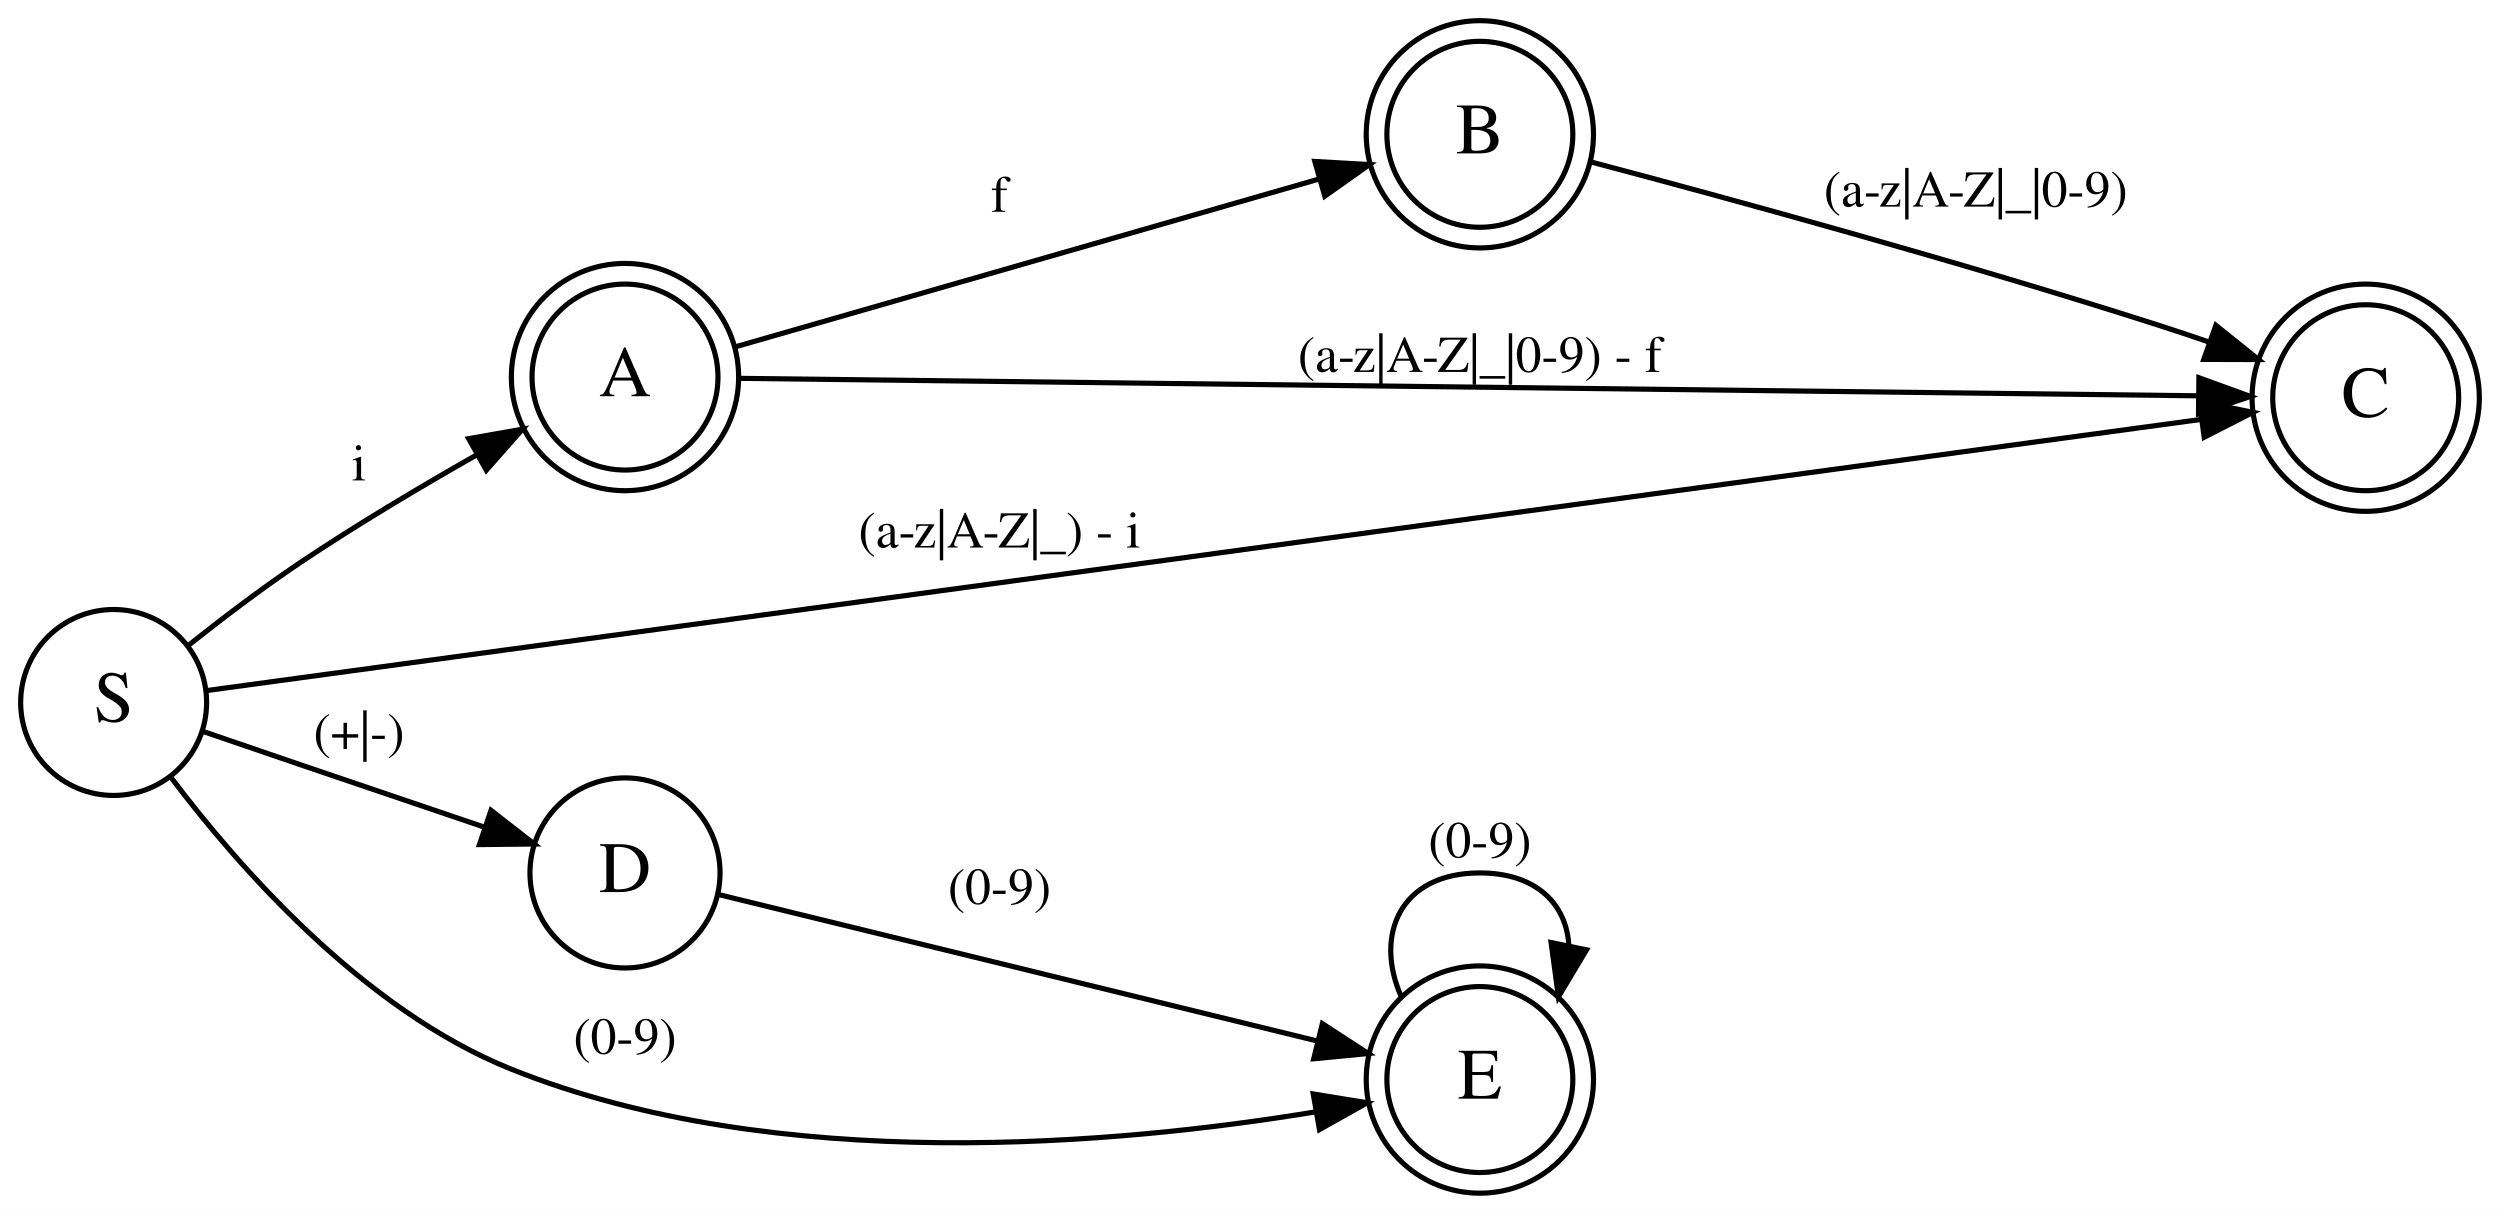
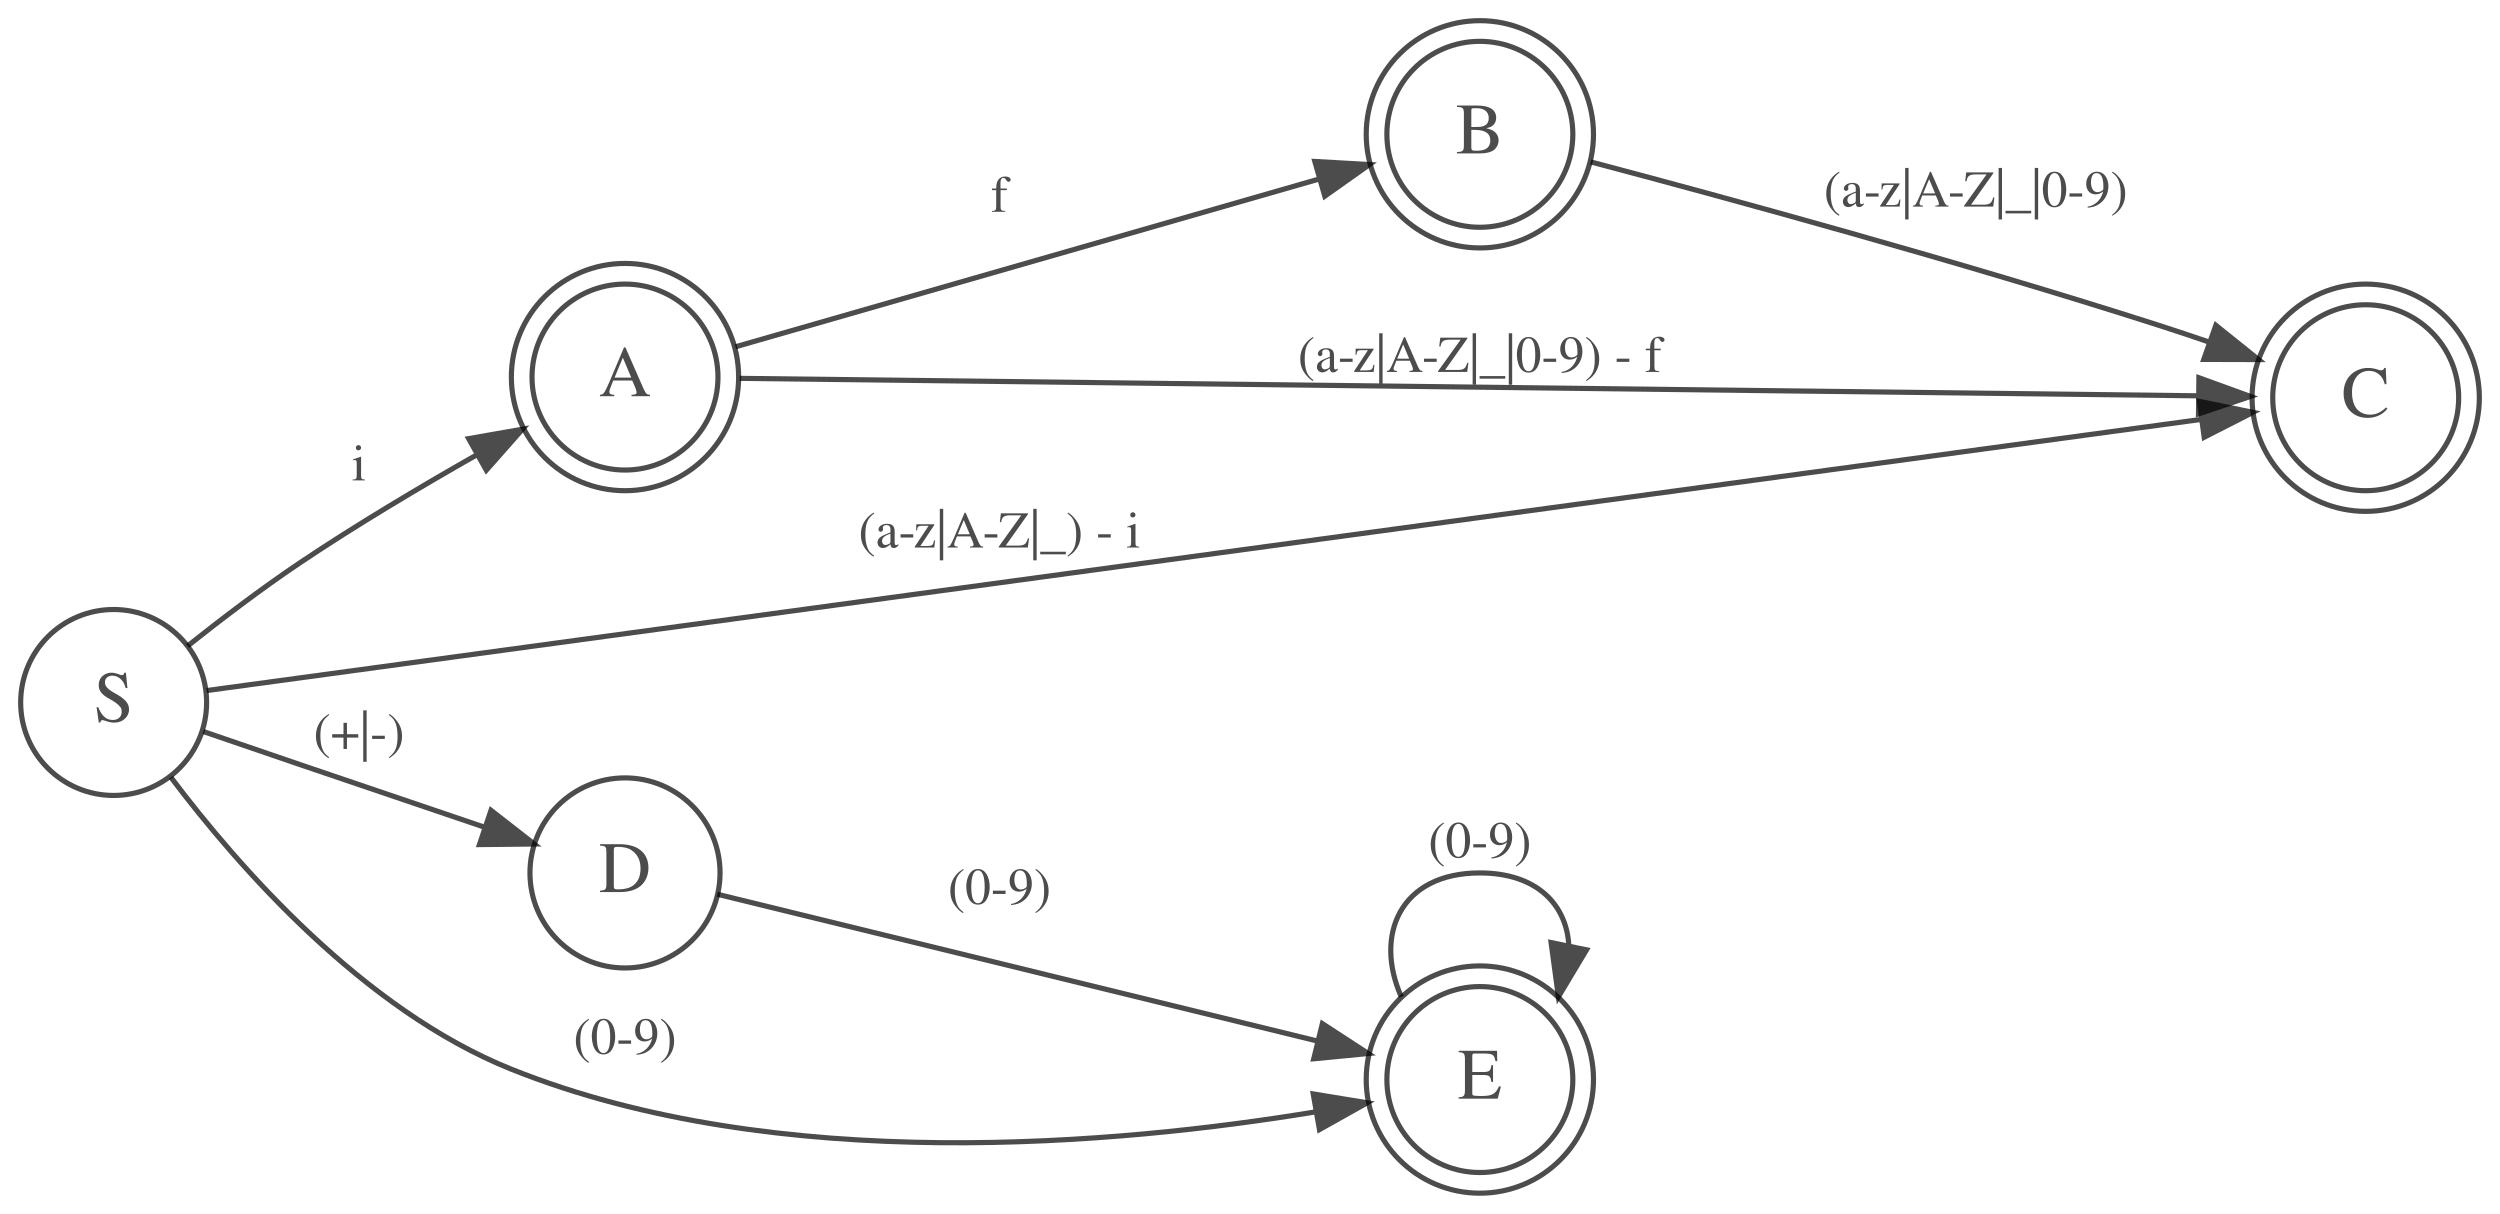
<svg xmlns="http://www.w3.org/2000/svg" width="484pt" height="235pt" viewBox="0.00 0.00 484.00 235.00">
-   <g id="graph0" class="graph" transform="scale(1 1) rotate(0) translate(4 231)">
-     <polygon fill="white" stroke="transparent" points="-4,4 -4,-231 480,-231 480,4 -4,4" />
-     <g id="node1" class="node">
-       <ellipse fill="none" stroke="black" cx="18" cy="-95" rx="18" ry="18" />
-       <text text-anchor="middle" x="18" y="-91.3" font-family="Times,serif" font-size="14.00">S</text>
-     </g>
-     <g id="node2" class="node">
-       <ellipse fill="none" stroke="black" cx="117" cy="-158" rx="18" ry="18" />
-       <ellipse fill="none" stroke="black" cx="117" cy="-158" rx="22" ry="22" />
-       <text text-anchor="middle" x="117" y="-154.3" font-family="Times,serif" font-size="14.00">A</text>
-     </g>
-     <g id="edge1" class="edge">
-       <path fill="none" stroke="black" d="M32.32,-105.94C38.73,-111.03 46.61,-117.04 54,-122 64.87,-129.3 77.27,-136.68 88.12,-142.84" />
-       <polygon fill="black" stroke="black" points="86.73,-146.08 97.16,-147.91 90.15,-139.97 86.73,-146.08" />
-       <text text-anchor="middle" x="65.5" y="-138" font-family="Times,serif" font-size="10.00">i</text>
-     </g>
-     <g id="node4" class="node">
-       <ellipse fill="none" stroke="black" cx="454" cy="-154" rx="18" ry="18" />
-       <ellipse fill="none" stroke="black" cx="454" cy="-154" rx="22" ry="22" />
-       <text text-anchor="middle" x="454" y="-150.3" font-family="Times,serif" font-size="14.00">C</text>
-     </g>
-     <g id="edge3" class="edge">
-       <path fill="none" stroke="black" d="M36.01,-97.31C101.39,-106.2 337.05,-138.24 422.11,-149.8" />
-       <polygon fill="black" stroke="black" points="421.79,-153.29 432.17,-151.17 422.73,-146.35 421.79,-153.29" />
-       <text text-anchor="middle" x="189.5" y="-125" font-family="Times,serif" font-size="10.00">(a-z|A-Z|_) - i</text>
-     </g>
-     <g id="node5" class="node">
-       <ellipse fill="none" stroke="black" cx="117" cy="-62" rx="18.4" ry="18.4" />
-       <text text-anchor="middle" x="117" y="-58.3" font-family="Times,serif" font-size="14.00">D</text>
-     </g>
-     <g id="edge6" class="edge">
-       <path fill="none" stroke="black" d="M35.38,-89.37C41.25,-87.36 47.92,-85.07 54,-83 65.78,-78.99 78.82,-74.56 89.89,-70.82" />
-       <polygon fill="black" stroke="black" points="91.06,-74.12 99.42,-67.6 88.82,-67.49 91.06,-74.12" />
-       <text text-anchor="middle" x="65.5" y="-86" font-family="Times,serif" font-size="10.00">(+|-)</text>
-     </g>
-     <g id="node6" class="node">
-       <ellipse fill="none" stroke="black" cx="282.5" cy="-22" rx="18" ry="18" />
-       <ellipse fill="none" stroke="black" cx="282.5" cy="-22" rx="22" ry="22" />
-       <text text-anchor="middle" x="282.5" y="-18.3" font-family="Times,serif" font-size="14.00">E</text>
-     </g>
-     <g id="edge7" class="edge">
-       <path fill="none" stroke="black" d="M29.09,-80.51C42.06,-63.3 66.34,-35.48 95,-24 146.51,-3.36 212.64,-9.46 250.73,-15.75" />
-       <polygon fill="black" stroke="black" points="250.24,-19.21 260.69,-17.5 251.45,-12.32 250.24,-19.21" />
-       <text text-anchor="middle" x="117" y="-27" font-family="Times,serif" font-size="10.00">(0-9)</text>
-     </g>
-     <g id="node3" class="node">
-       <ellipse fill="none" stroke="black" cx="282.5" cy="-205" rx="18" ry="18" />
-       <ellipse fill="none" stroke="black" cx="282.5" cy="-205" rx="22" ry="22" />
-       <text text-anchor="middle" x="282.5" y="-201.3" font-family="Times,serif" font-size="14.00">B</text>
-     </g>
-     <g id="edge2" class="edge">
-       <path fill="none" stroke="black" d="M138.38,-163.86C166.73,-172.01 218.28,-186.83 251.16,-196.28" />
-       <polygon fill="black" stroke="black" points="250.55,-199.74 261.12,-199.14 252.48,-193.02 250.55,-199.74" />
-       <text text-anchor="middle" x="189.5" y="-190" font-family="Times,serif" font-size="10.00">f</text>
-     </g>
-     <g id="edge4" class="edge">
-       <path fill="none" stroke="black" d="M139.21,-157.75C196.41,-157.06 354.09,-155.18 421.63,-154.37" />
-       <polygon fill="black" stroke="black" points="421.71,-157.87 431.67,-154.25 421.63,-150.87 421.71,-157.87" />
-       <text text-anchor="middle" x="282.5" y="-159" font-family="Times,serif" font-size="10.00">(a-z|A-Z|_|0-9) - f</text>
-     </g>
-     <g id="edge5" class="edge">
-       <path fill="none" stroke="black" d="M303.97,-199.66C329.78,-192.82 375.43,-180.37 414,-168 417.15,-166.99 420.43,-165.89 423.69,-164.77" />
-       <polygon fill="black" stroke="black" points="424.99,-168.02 433.25,-161.39 422.65,-161.42 424.99,-168.02" />
-       <text text-anchor="middle" x="378.5" y="-191" font-family="Times,serif" font-size="10.00">(a-z|A-Z|_|0-9)</text>
-     </g>
-     <g id="edge8" class="edge">
-       <path fill="none" stroke="black" d="M134.88,-57.87C162.24,-51.18 216.65,-37.87 250.94,-29.48" />
-       <polygon fill="black" stroke="black" points="252.01,-32.82 260.89,-27.04 250.34,-26.02 252.01,-32.82" />
-       <text text-anchor="middle" x="189.5" y="-56" font-family="Times,serif" font-size="10.00">(0-9)</text>
-     </g>
-     <g id="edge9" class="edge">
-       <path fill="none" stroke="black" d="M267.29,-38.02C261.98,-49.96 267.05,-62 282.5,-62 293.61,-62 299.35,-55.78 299.73,-47.85" />
-       <polygon fill="black" stroke="black" points="303.15,-47.11 297.71,-38.02 296.29,-48.52 303.15,-47.11" />
-       <text text-anchor="middle" x="282.5" y="-65" font-family="Times,serif" font-size="10.00">(0-9)</text>
-     </g>
-   </g>
+   <svg id="main" version="1.1" xml:space="preserve">
+     <style type="text/css">
+ .node, .edge {opacity: 0.7;}
+ .node.selected, .edge.selected {opacity: 1;}
+ .edge:hover path { stroke: red; }
+ .edge:hover polygon { stroke: red; fill: red; }
+ </style>
+     <svg id="graph" class="graph">
+       <g id="graph0" class="graph" transform="scale(1 1) rotate(0) translate(4 231)">
+         <polygon fill="white" stroke="transparent" points="-4,4 -4,-231 480,-231 480,4 -4,4" />
+         <g id="node1" class="node">
+           <ellipse fill="none" stroke="black" cx="18" cy="-95" rx="18" ry="18" />
+           <text text-anchor="middle" x="18" y="-91.3" font-family="Times,serif" font-size="14.00">S</text>
+         </g>
+         <g id="node2" class="node">
+           <ellipse fill="none" stroke="black" cx="117" cy="-158" rx="18" ry="18" />
+           <ellipse fill="none" stroke="black" cx="117" cy="-158" rx="22" ry="22" />
+           <text text-anchor="middle" x="117" y="-154.3" font-family="Times,serif" font-size="14.00">A</text>
+         </g>
+         <g id="edge1" class="edge">
+           <path fill="none" stroke="black" d="M32.32,-105.94C38.73,-111.03 46.61,-117.04 54,-122 64.87,-129.3 77.27,-136.68 88.12,-142.84" />
+           <polygon fill="black" stroke="black" points="86.73,-146.08 97.16,-147.91 90.15,-139.97 86.73,-146.08" />
+           <text text-anchor="middle" x="65.5" y="-138" font-family="Times,serif" font-size="10.00">i</text>
+         </g>
+         <g id="node4" class="node">
+           <ellipse fill="none" stroke="black" cx="454" cy="-154" rx="18" ry="18" />
+           <ellipse fill="none" stroke="black" cx="454" cy="-154" rx="22" ry="22" />
+           <text text-anchor="middle" x="454" y="-150.3" font-family="Times,serif" font-size="14.00">C</text>
+         </g>
+         <g id="edge3" class="edge">
+           <path fill="none" stroke="black" d="M36.01,-97.31C101.39,-106.2 337.05,-138.24 422.11,-149.8" />
+           <polygon fill="black" stroke="black" points="421.79,-153.29 432.17,-151.17 422.73,-146.35 421.79,-153.29" />
+           <text text-anchor="middle" x="189.5" y="-125" font-family="Times,serif" font-size="10.00">(a-z|A-Z|_) - i</text>
+         </g>
+         <g id="node5" class="node">
+           <ellipse fill="none" stroke="black" cx="117" cy="-62" rx="18.4" ry="18.4" />
+           <text text-anchor="middle" x="117" y="-58.3" font-family="Times,serif" font-size="14.00">D</text>
+         </g>
+         <g id="edge6" class="edge">
+           <path fill="none" stroke="black" d="M35.38,-89.37C41.25,-87.36 47.92,-85.07 54,-83 65.78,-78.99 78.82,-74.56 89.89,-70.82" />
+           <polygon fill="black" stroke="black" points="91.06,-74.12 99.42,-67.6 88.82,-67.49 91.06,-74.12" />
+           <text text-anchor="middle" x="65.5" y="-86" font-family="Times,serif" font-size="10.00">(+|-)</text>
+         </g>
+         <g id="node6" class="node">
+           <ellipse fill="none" stroke="black" cx="282.5" cy="-22" rx="18" ry="18" />
+           <ellipse fill="none" stroke="black" cx="282.5" cy="-22" rx="22" ry="22" />
+           <text text-anchor="middle" x="282.5" y="-18.3" font-family="Times,serif" font-size="14.00">E</text>
+         </g>
+         <g id="edge7" class="edge">
+           <path fill="none" stroke="black" d="M29.09,-80.51C42.06,-63.3 66.34,-35.48 95,-24 146.51,-3.36 212.64,-9.46 250.73,-15.75" />
+           <polygon fill="black" stroke="black" points="250.24,-19.21 260.69,-17.5 251.45,-12.32 250.24,-19.21" />
+           <text text-anchor="middle" x="117" y="-27" font-family="Times,serif" font-size="10.00">(0-9)</text>
+         </g>
+         <g id="node3" class="node">
+           <ellipse fill="none" stroke="black" cx="282.5" cy="-205" rx="18" ry="18" />
+           <ellipse fill="none" stroke="black" cx="282.5" cy="-205" rx="22" ry="22" />
+           <text text-anchor="middle" x="282.5" y="-201.3" font-family="Times,serif" font-size="14.00">B</text>
+         </g>
+         <g id="edge2" class="edge">
+           <path fill="none" stroke="black" d="M138.38,-163.86C166.73,-172.01 218.28,-186.83 251.16,-196.28" />
+           <polygon fill="black" stroke="black" points="250.55,-199.74 261.12,-199.14 252.48,-193.02 250.55,-199.74" />
+           <text text-anchor="middle" x="189.5" y="-190" font-family="Times,serif" font-size="10.00">f</text>
+         </g>
+         <g id="edge4" class="edge">
+           <path fill="none" stroke="black" d="M139.21,-157.75C196.41,-157.06 354.09,-155.18 421.63,-154.37" />
+           <polygon fill="black" stroke="black" points="421.71,-157.87 431.67,-154.25 421.63,-150.87 421.71,-157.87" />
+           <text text-anchor="middle" x="282.5" y="-159" font-family="Times,serif" font-size="10.00">(a-z|A-Z|_|0-9) - f</text>
+         </g>
+         <g id="edge5" class="edge">
+           <path fill="none" stroke="black" d="M303.97,-199.66C329.78,-192.82 375.43,-180.37 414,-168 417.15,-166.99 420.43,-165.89 423.69,-164.77" />
+           <polygon fill="black" stroke="black" points="424.99,-168.02 433.25,-161.39 422.65,-161.42 424.99,-168.02" />
+           <text text-anchor="middle" x="378.5" y="-191" font-family="Times,serif" font-size="10.00">(a-z|A-Z|_|0-9)</text>
+         </g>
+         <g id="edge8" class="edge">
+           <path fill="none" stroke="black" d="M134.88,-57.87C162.24,-51.18 216.65,-37.87 250.94,-29.48" />
+           <polygon fill="black" stroke="black" points="252.01,-32.82 260.89,-27.04 250.34,-26.02 252.01,-32.82" />
+           <text text-anchor="middle" x="189.5" y="-56" font-family="Times,serif" font-size="10.00">(0-9)</text>
+         </g>
+         <g id="edge9" class="edge">
+           <path fill="none" stroke="black" d="M267.29,-38.02C261.98,-49.96 267.05,-62 282.5,-62 293.61,-62 299.35,-55.78 299.73,-47.85" />
+           <polygon fill="black" stroke="black" points="303.15,-47.11 297.71,-38.02 296.29,-48.52 303.15,-47.11" />
+           <text text-anchor="middle" x="282.5" y="-65" font-family="Times,serif" font-size="10.00">(0-9)</text>
+         </g>
+       </g>
+     </svg>
+   </svg>
+   <style type="text/css">
+ 
+ [data-mouse-over-selected='false'] { opacity: 0.7; }
+ [data-mouse-over-selected='true']  { opacity: 1.0; }
+ 
+ </style>
</svg>
